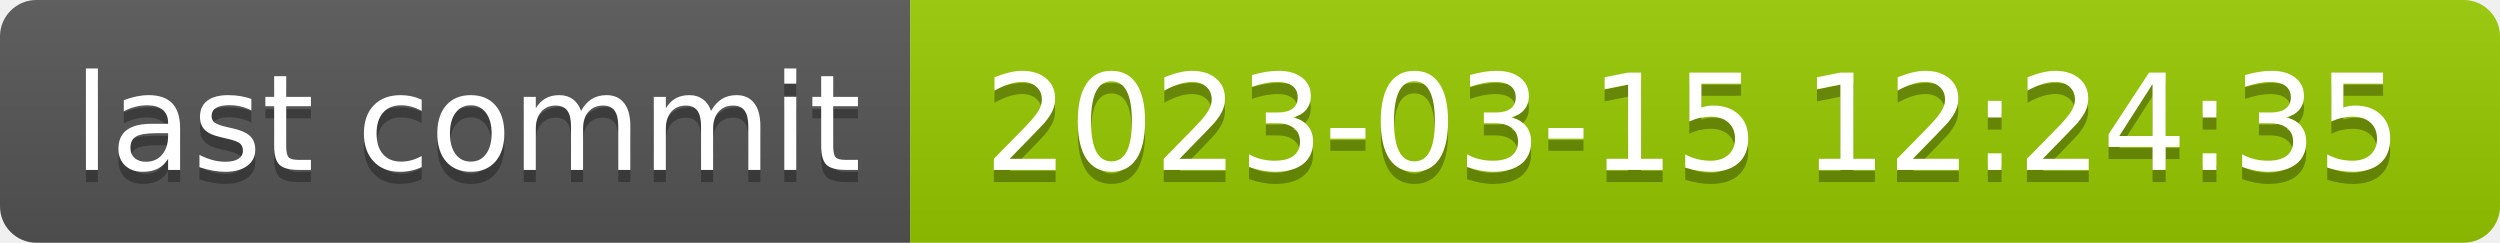
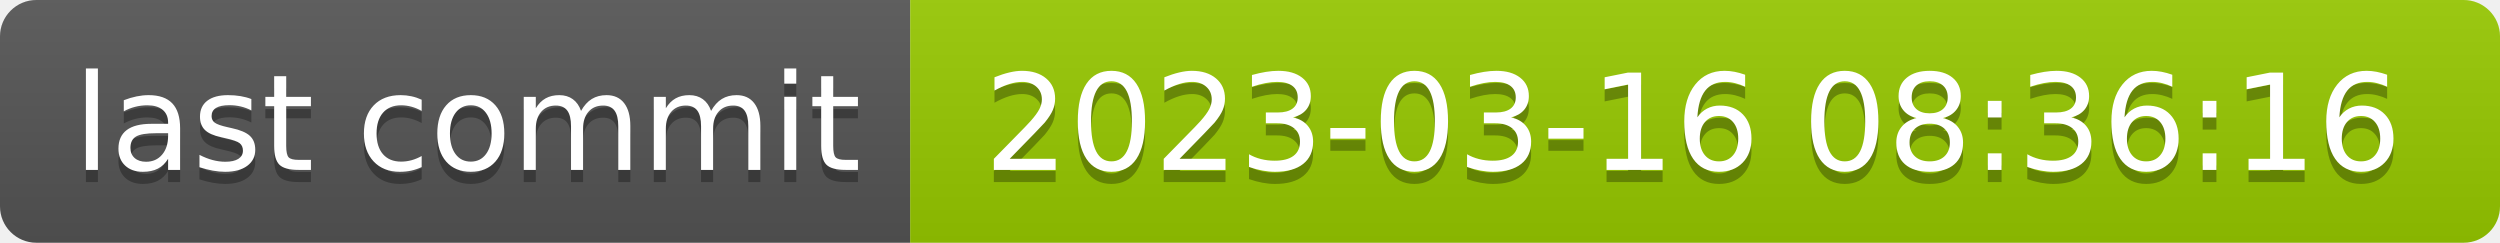
- <svg xmlns="http://www.w3.org/2000/svg" width="206" height="20" role="img" aria-label="last commit: 2023-03-15 12:24:35">
+ <svg xmlns="http://www.w3.org/2000/svg" width="206" height="20" role="img" aria-label="last commit: 2023-03-16 08:36:16">
  <linearGradient id="s" x2="0" y2="100%">
    <stop offset="0" stop-color="#bbb" stop-opacity=".1" />
    <stop offset="1" stop-opacity=".1" />
  </linearGradient>
  <clipPath id="r">
    <rect width="206" height="20" rx="3" fill="#fff" />
  </clipPath>
  <g clip-path="url(#r)">
    <rect width="75" height="20" fill="#555" />
    <rect x="75" width="131" height="20" fill="#97ca00" />
    <rect width="206" height="20" fill="url(#s)" />
  </g>
  <g fill="#fff" text-anchor="middle" font-family="Verdana,Geneva,DejaVu Sans,sans-serif" text-rendering="geometricPrecision" font-size="110">
    <text aria-hidden="true" x="385" y="150" fill="#010101" fill-opacity=".3" transform="scale(.1)" textLength="650">last commit</text>
    <text x="385" y="140" transform="scale(.1)" fill="#fff" textLength="650">last commit</text>
-     <text aria-hidden="true" x="1395" y="150" fill="#010101" fill-opacity=".3" transform="scale(.1)" textLength="1210">2023-03-15 12:24:35</text>
-     <text x="1395" y="140" transform="scale(.1)" fill="#fff" textLength="1210">2023-03-15 12:24:35</text>
+     <text aria-hidden="true" x="1395" y="150" fill="#010101" fill-opacity=".3" transform="scale(.1)" textLength="1210">2023-03-16 08:36:16</text>
+     <text x="1395" y="140" transform="scale(.1)" fill="#fff" textLength="1210">2023-03-16 08:36:16</text>
  </g>
</svg>
